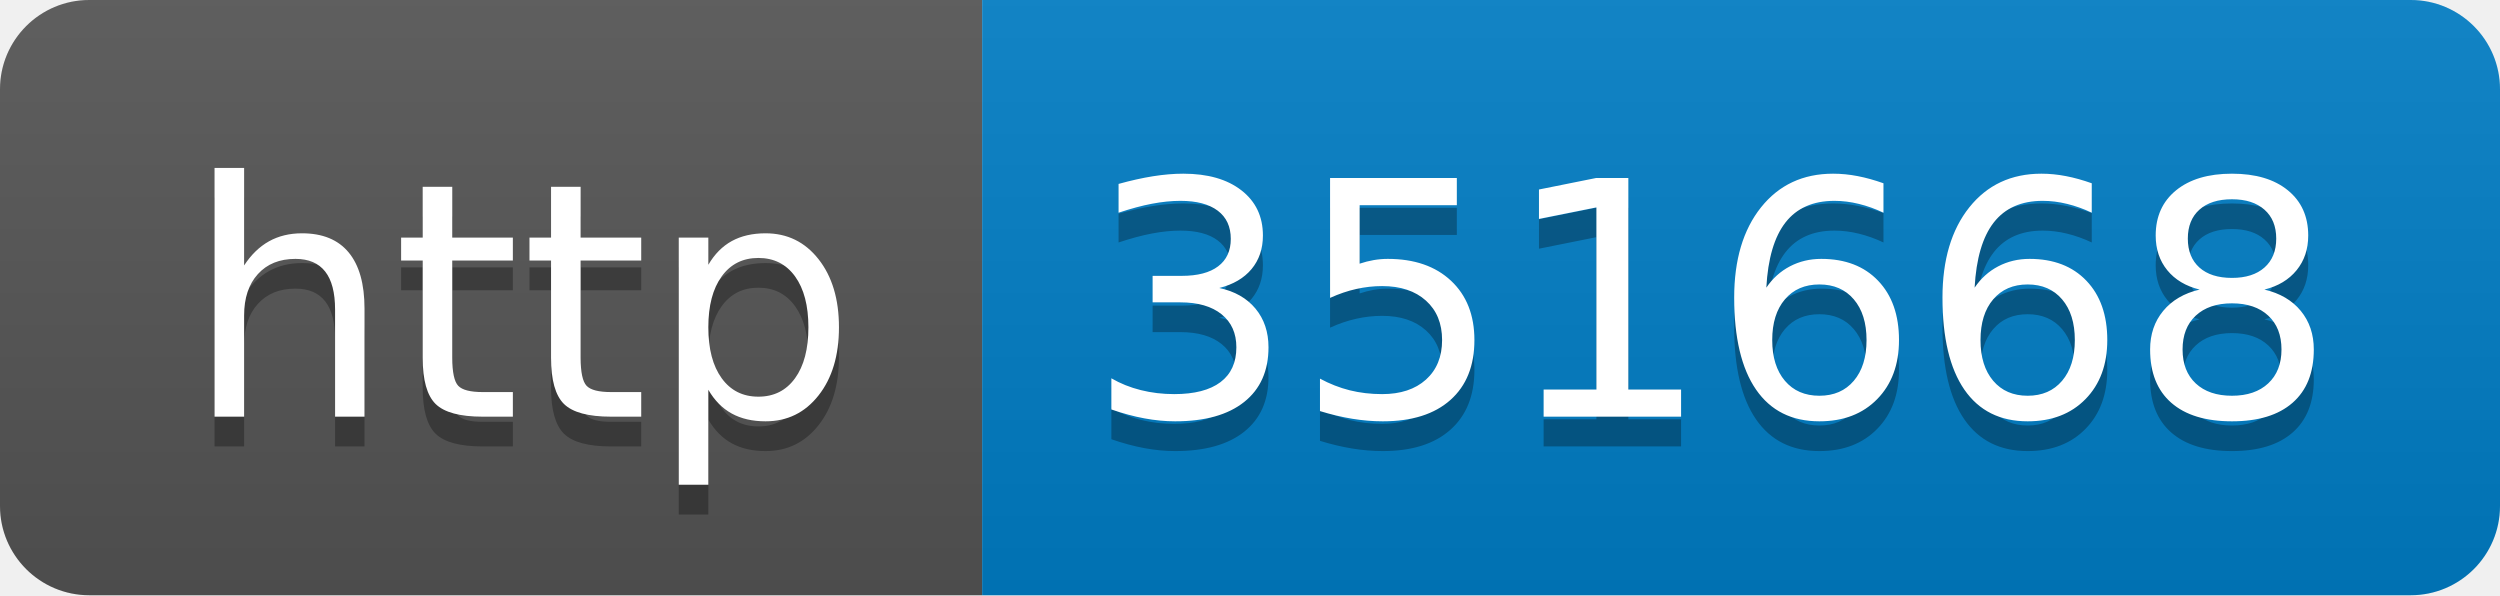
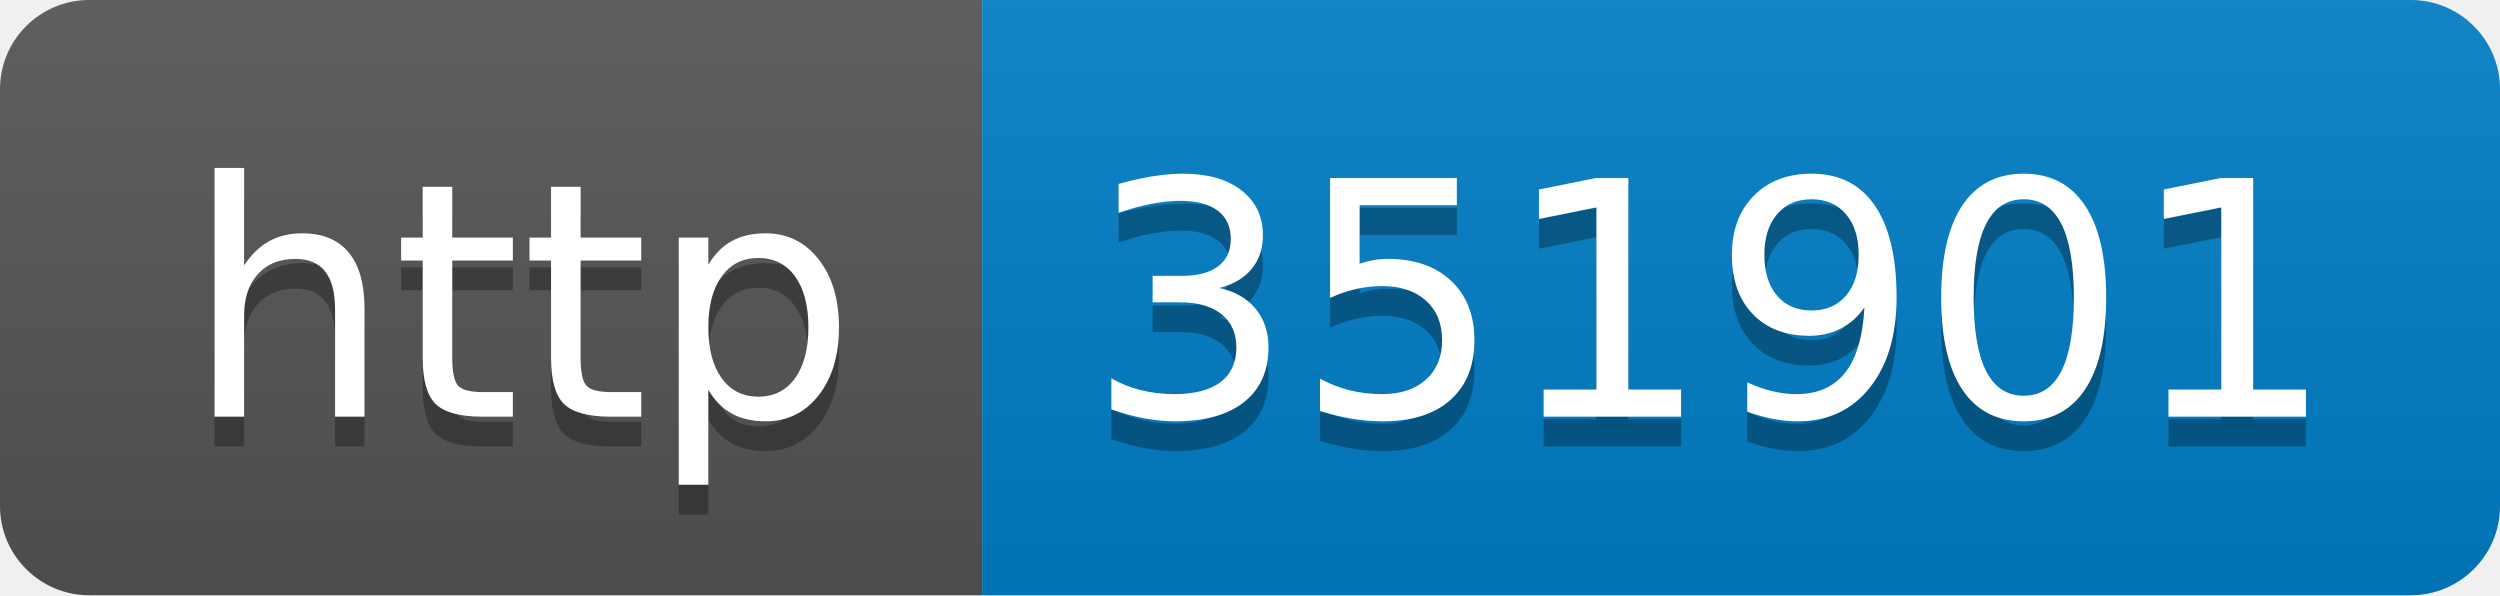
- <svg xmlns="http://www.w3.org/2000/svg" width="84" height="20" role="img" aria-label="http: 351668">
+ <svg xmlns="http://www.w3.org/2000/svg" width="84" height="20" role="img" aria-label="http: 351901">
  <linearGradient id="s" x2="0" y2="100%">
    <stop offset="0" stop-color="#bbb" stop-opacity=".1" />
    <stop offset="1" stop-opacity=".1" />
  </linearGradient>
  <clipPath id="r">
    <rect width="84" height="20" rx="3" fill="#fff" />
  </clipPath>
  <g clip-path="url(#r)">
    <rect width="33" height="20" fill="#555" />
    <rect x="33" width="51" height="20" fill="#007ec6" />
    <rect width="84" height="20" fill="url(#s)" />
  </g>
  <g fill="#fff" text-anchor="middle" font-family="Verdana,Geneva,DejaVu Sans,sans-serif" text-rendering="geometricPrecision" font-size="110">
    <text aria-hidden="true" x="175" y="150" fill="#010101" fill-opacity=".3" transform="scale(.1)" textLength="230">http</text>
    <text x="175" y="140" transform="scale(.1)" fill="#fff" textLength="230">http</text>
-     <text aria-hidden="true" x="575" y="150" fill="#010101" fill-opacity=".3" transform="scale(.1)" textLength="410">351668</text>
-     <text x="575" y="140" transform="scale(.1)" fill="#fff" textLength="410">351668</text>
+     <text aria-hidden="true" x="575" y="150" fill="#010101" fill-opacity=".3" transform="scale(.1)" textLength="410">351901</text>
+     <text x="575" y="140" transform="scale(.1)" fill="#fff" textLength="410">351901</text>
  </g>
</svg>
